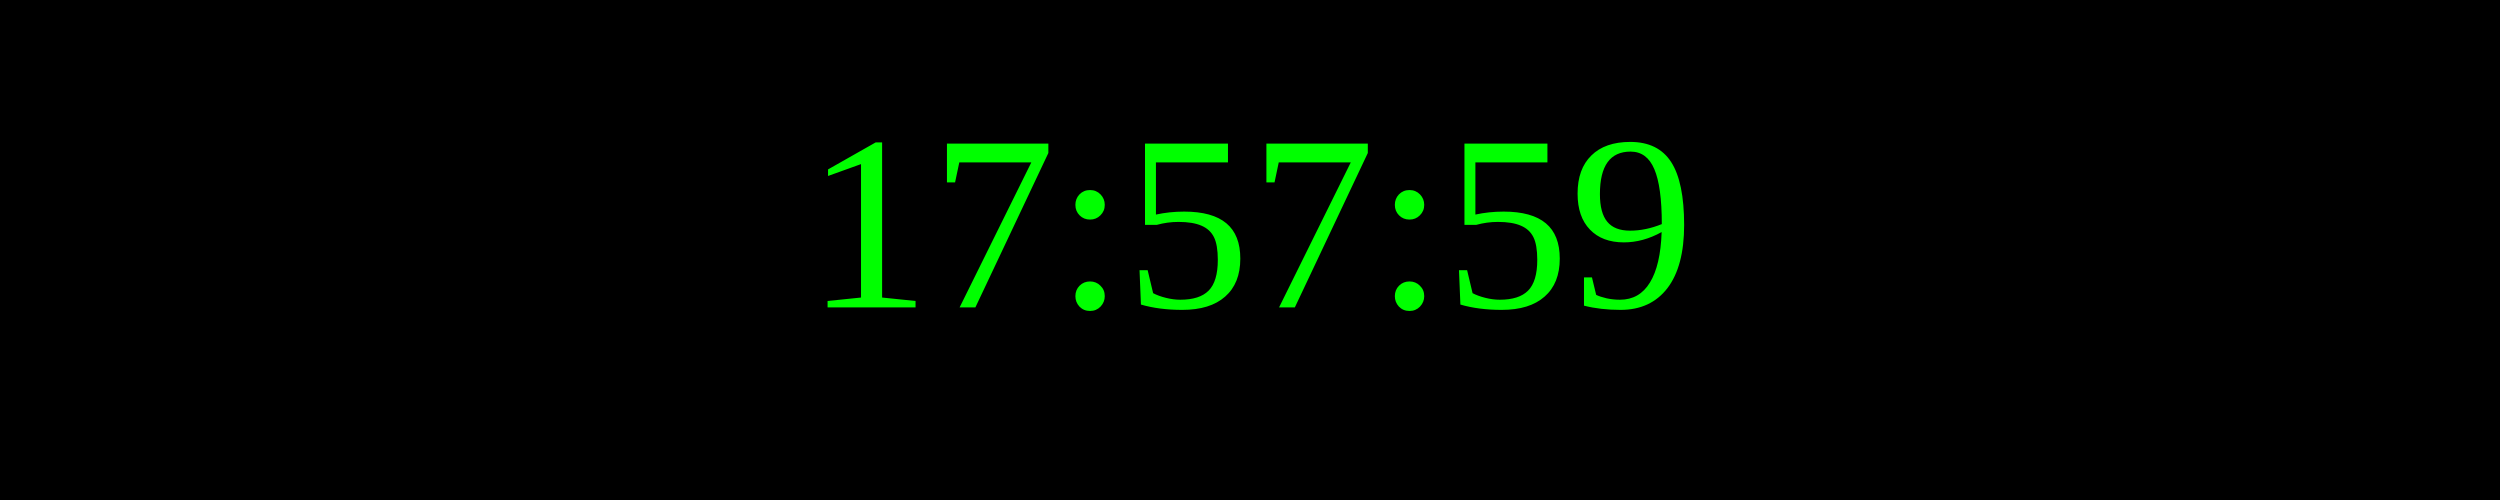
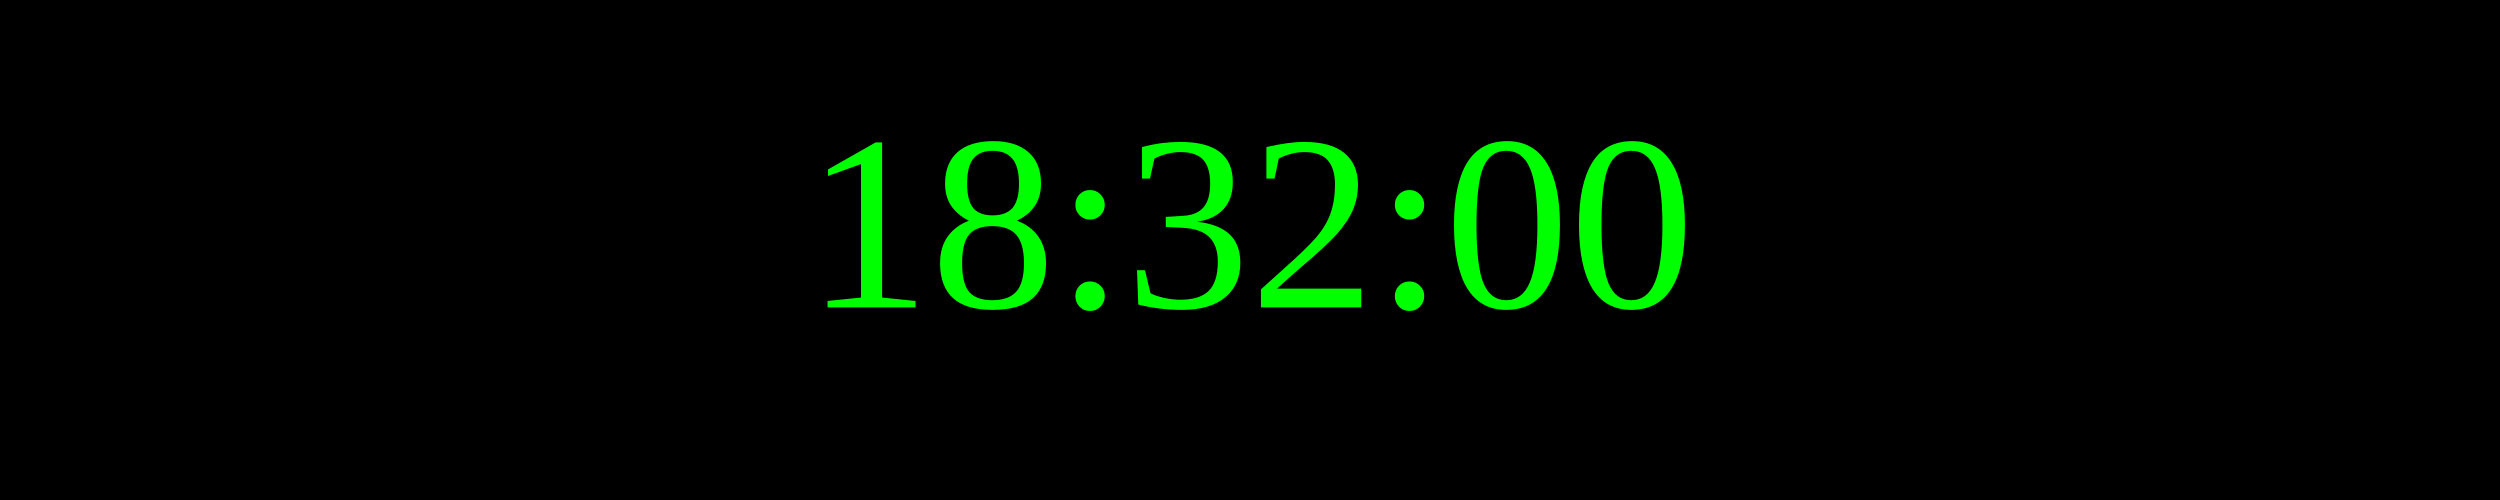
<svg xmlns="http://www.w3.org/2000/svg" width="250" height="50">
  <rect width="100%" height="100%" fill="black" />
  <text x="50%" y="50%" font-size="25" fill="lime" text-anchor="middle" dominant-baseline="middle">
- 17:57:59
+ 18:32:00
</text>
</svg>
